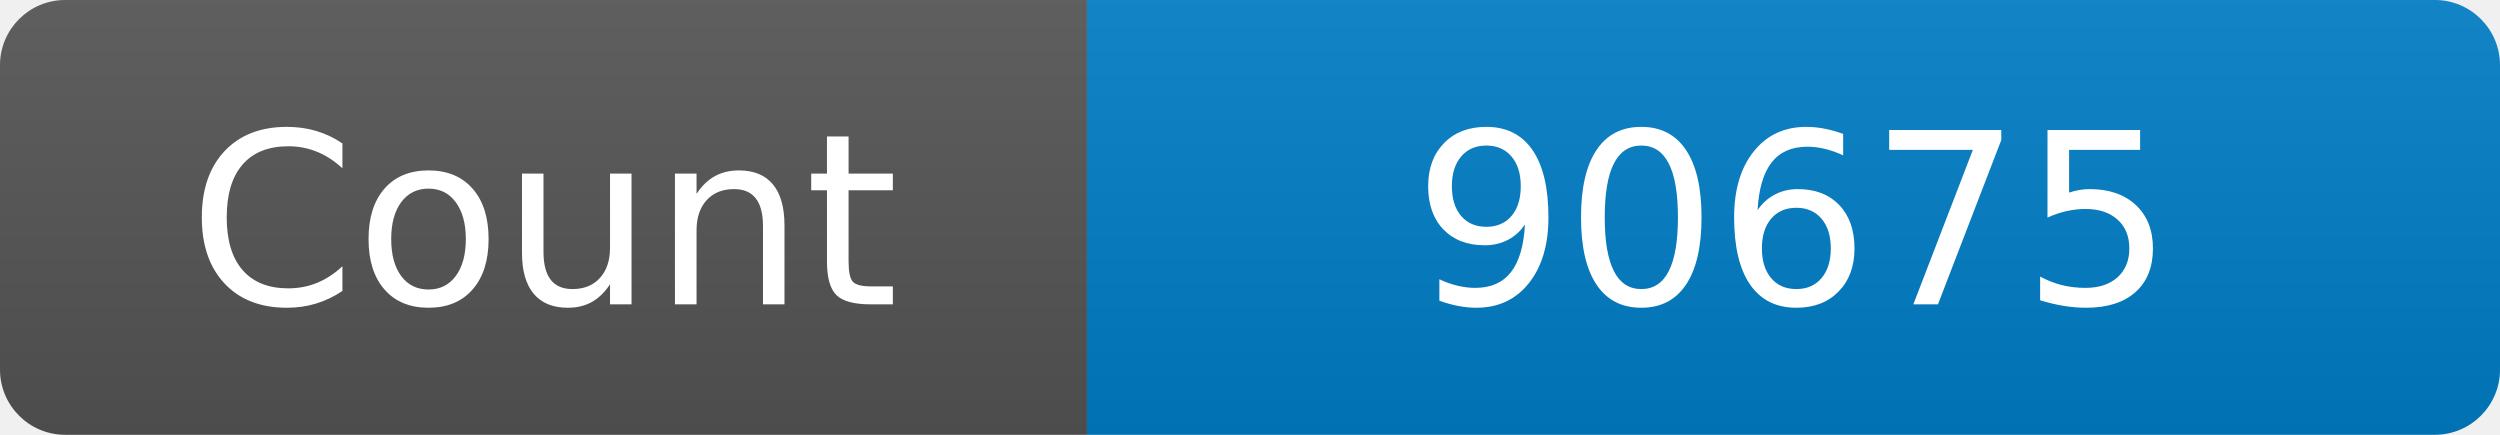
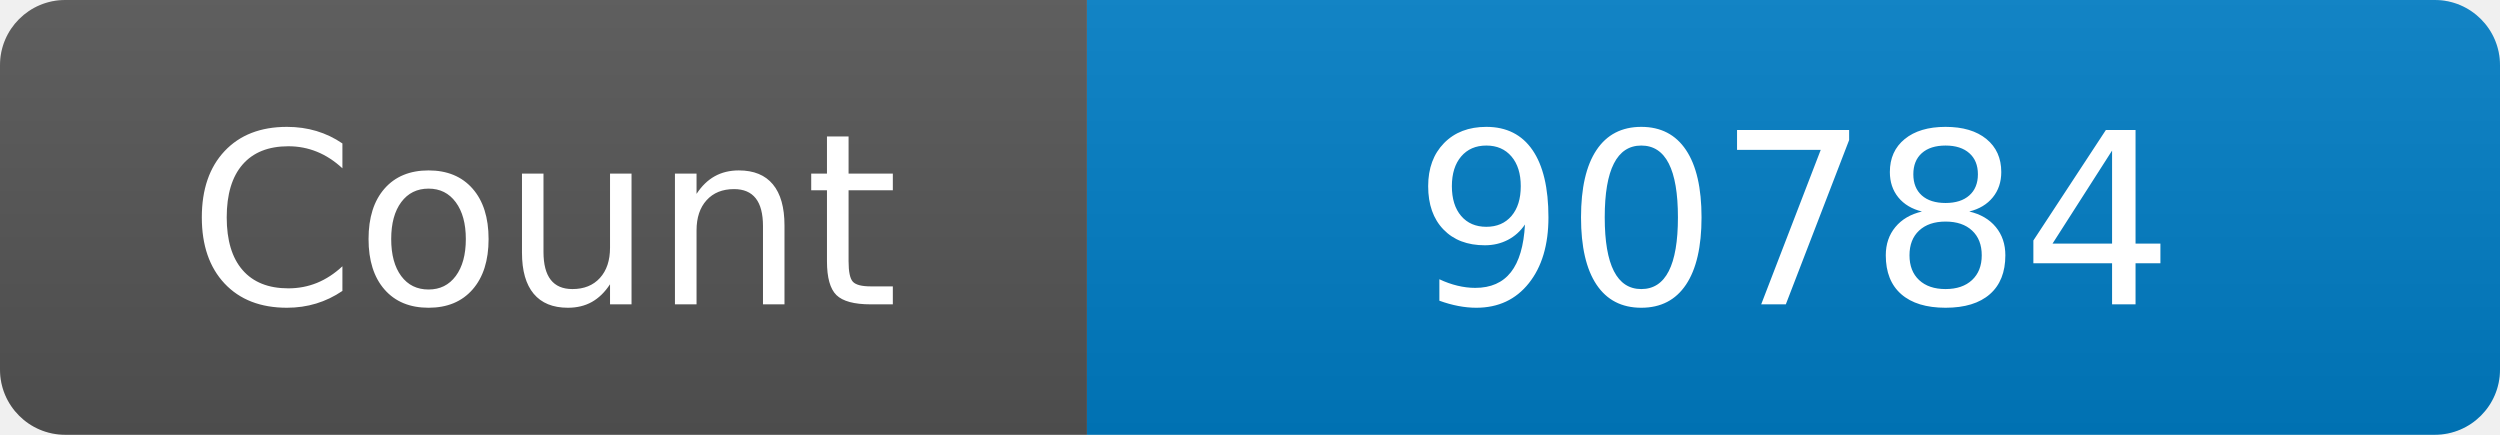
<svg xmlns="http://www.w3.org/2000/svg" width="115" height="20" role="img" aria-label="Maintained?: yes">
  <linearGradient id="s" x2="0" y2="100%">
    <stop offset="0" stop-color="#bbb" stop-opacity=".1" />
    <stop offset="1" stop-opacity=".1" />
  </linearGradient>
  <clipPath id="r">
    <rect width="115" height="20" rx="3" fill="#fff" />
  </clipPath>
  <g clip-path="url(#r)">
    <rect width="50" height="20" fill="#555" />
    <rect x="50" width="160" height="20" fill="#007ec6" />
    <rect width="115" height="20" fill="url(#s)" />
  </g>
  <g fill="#fff" text-anchor="middle" font-family="Verdana,Geneva,DejaVu Sans,sans-serif" font-size="110">
    <text x="250" y="140" transform="scale(.1)" fill="#fff">Count</text>
-     <text x="825" y="140" transform="scale(.1)" fill="#fff">90675</text>
+     <text x="825" y="140" transform="scale(.1)" fill="#fff">90784</text>
  </g>
</svg>
